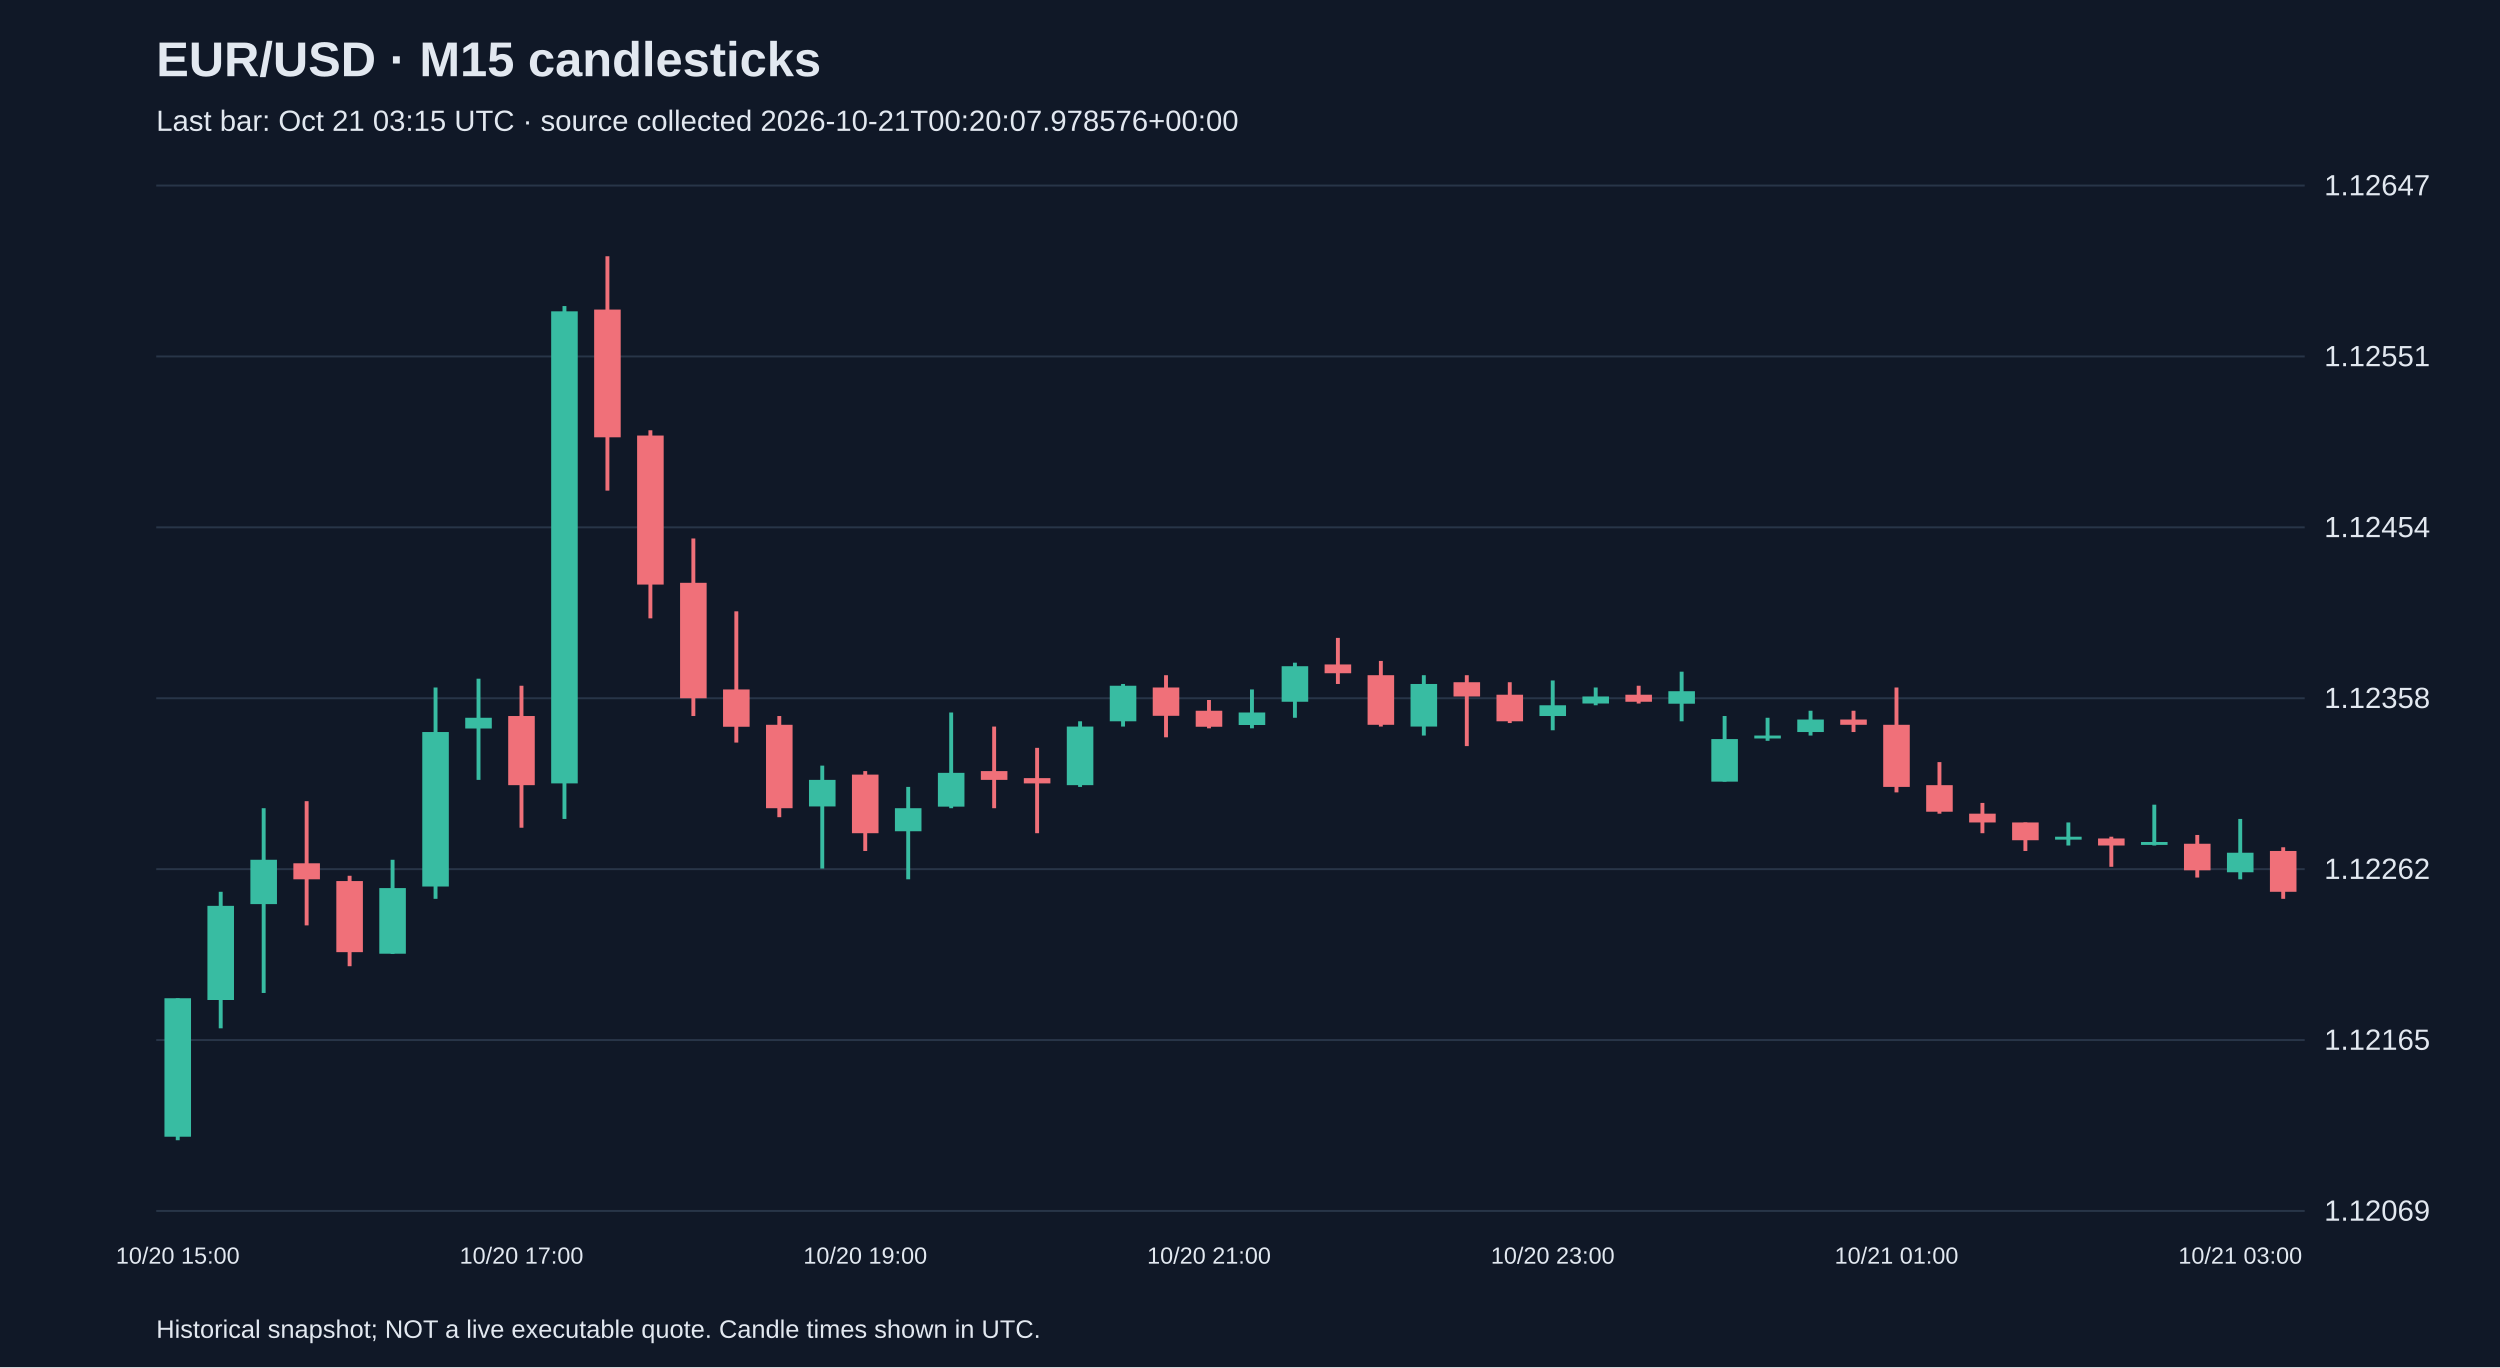
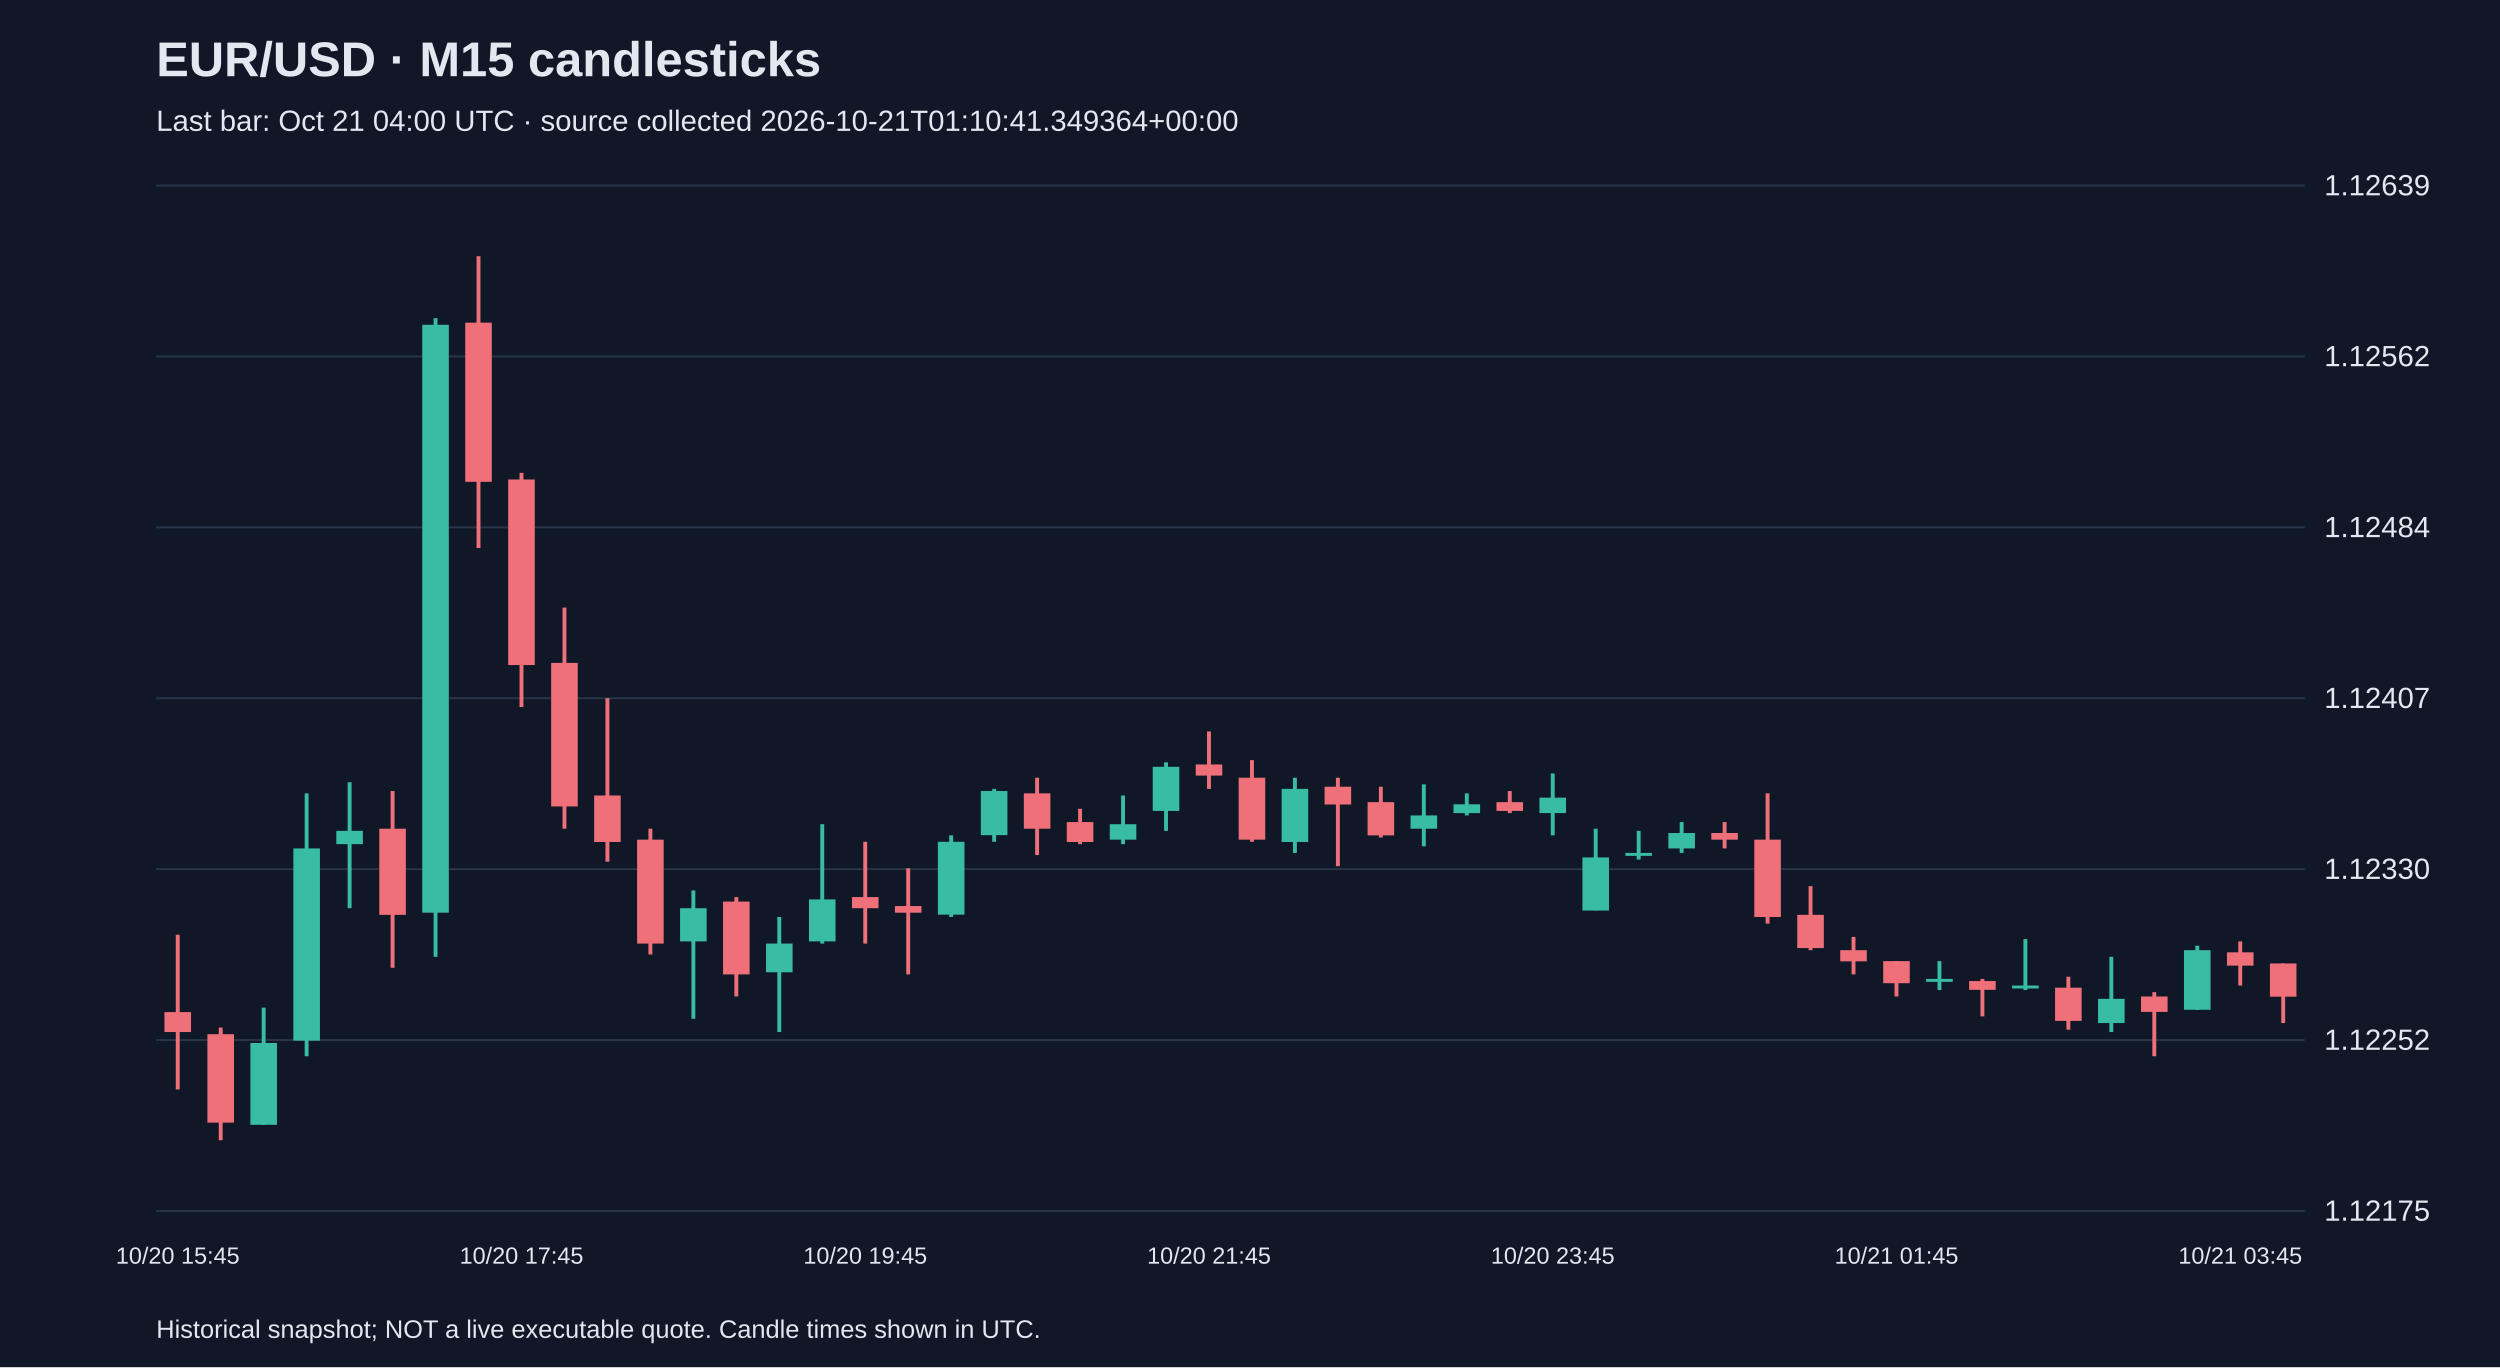
<svg xmlns="http://www.w3.org/2000/svg" viewBox="0 0 1280 700">
  <rect width="100%" height="100%" fill="#101827" />
  <style>text{font-family:Arial,sans-serif;fill:#e2e8f0}</style>
  <text x="80" y="39" font-size="25" font-weight="bold">EUR/USD · M15 candlesticks</text>
-   <text x="80" y="67" font-size="15" fill="#a6b1c5">Last bar: Oct 21 03:15 UTC · source collected 2026-10-21T00:20:07.978576+00:00</text>
+   <text x="80" y="67" font-size="15" fill="#a6b1c5">Last bar: Oct 21 04:00 UTC · source collected 2026-10-21T01:10:41.349364+00:00</text>
  <line x1="80" y1="620.0" x2="1180" y2="620.0" stroke="#283548" />
-   <text x="1190" y="625.0" font-size="15">1.12069</text>
+   <text x="1190" y="625.0" font-size="15">1.12175</text>
  <line x1="80" y1="532.5" x2="1180" y2="532.5" stroke="#283548" />
-   <text x="1190" y="537.5" font-size="15">1.12165</text>
+   <text x="1190" y="537.5" font-size="15">1.12252</text>
  <line x1="80" y1="445.0" x2="1180" y2="445.0" stroke="#283548" />
-   <text x="1190" y="450.0" font-size="15">1.12262</text>
+   <text x="1190" y="450.0" font-size="15">1.12330</text>
  <line x1="80" y1="357.5" x2="1180" y2="357.5" stroke="#283548" />
-   <text x="1190" y="362.5" font-size="15">1.12358</text>
+   <text x="1190" y="362.5" font-size="15">1.12407</text>
  <line x1="80" y1="270.0" x2="1180" y2="270.0" stroke="#283548" />
-   <text x="1190" y="275.0" font-size="15">1.12454</text>
+   <text x="1190" y="275.0" font-size="15">1.12484</text>
  <line x1="80" y1="182.5" x2="1180" y2="182.5" stroke="#283548" />
-   <text x="1190" y="187.5" font-size="15">1.12551</text>
+   <text x="1190" y="187.5" font-size="15">1.12562</text>
  <line x1="80" y1="95.0" x2="1180" y2="95.0" stroke="#283548" />
-   <text x="1190" y="100.0" font-size="15">1.12647</text>
-   <line x1="91.0" y1="511.1" x2="91.0" y2="583.8" stroke="#38bca2" stroke-width="2" />
-   <rect x="84.2" y="511.1" width="13.6" height="70.9" fill="#38bca2" />
-   <text x="91.0" y="647" text-anchor="middle" font-size="12">10/20 15:00</text>
-   <line x1="113.0" y1="456.6" x2="113.0" y2="526.5" stroke="#38bca2" stroke-width="2" />
-   <rect x="106.2" y="463.8" width="13.6" height="48.2" fill="#38bca2" />
-   <line x1="135.0" y1="413.8" x2="135.0" y2="508.4" stroke="#38bca2" stroke-width="2" />
-   <rect x="128.2" y="440.2" width="13.6" height="22.7" fill="#38bca2" />
-   <line x1="157.0" y1="410.2" x2="157.0" y2="473.8" stroke="#f07079" stroke-width="2" />
-   <rect x="150.2" y="442.0" width="13.6" height="8.2" fill="#f07079" />
-   <line x1="179.0" y1="448.4" x2="179.0" y2="494.7" stroke="#f07079" stroke-width="2" />
-   <rect x="172.2" y="451.1" width="13.6" height="36.4" fill="#f07079" />
-   <line x1="201.0" y1="440.2" x2="201.0" y2="488.4" stroke="#38bca2" stroke-width="2" />
-   <rect x="194.2" y="454.7" width="13.6" height="33.6" fill="#38bca2" />
-   <line x1="223.0" y1="352.0" x2="223.0" y2="460.2" stroke="#38bca2" stroke-width="2" />
-   <rect x="216.2" y="374.8" width="13.6" height="79.1" fill="#38bca2" />
-   <line x1="245.0" y1="347.5" x2="245.0" y2="399.3" stroke="#38bca2" stroke-width="2" />
-   <rect x="238.2" y="367.5" width="13.6" height="5.5" fill="#38bca2" />
-   <line x1="267.0" y1="351.1" x2="267.0" y2="423.8" stroke="#f07079" stroke-width="2" />
-   <rect x="260.2" y="366.6" width="13.6" height="35.4" fill="#f07079" />
-   <text x="267.0" y="647" text-anchor="middle" font-size="12">10/20 17:00</text>
-   <line x1="289.0" y1="156.7" x2="289.0" y2="419.3" stroke="#38bca2" stroke-width="2" />
-   <rect x="282.2" y="159.4" width="13.6" height="241.7" fill="#38bca2" />
-   <line x1="311.0" y1="131.2" x2="311.0" y2="251.2" stroke="#f07079" stroke-width="2" />
-   <rect x="304.2" y="158.5" width="13.6" height="65.4" fill="#f07079" />
-   <line x1="333.0" y1="220.3" x2="333.0" y2="316.6" stroke="#f07079" stroke-width="2" />
-   <rect x="326.2" y="223.0" width="13.6" height="76.3" fill="#f07079" />
-   <line x1="355.0" y1="275.7" x2="355.0" y2="366.6" stroke="#f07079" stroke-width="2" />
-   <rect x="348.2" y="298.4" width="13.6" height="59.1" fill="#f07079" />
-   <line x1="377.0" y1="313.0" x2="377.0" y2="380.2" stroke="#f07079" stroke-width="2" />
-   <rect x="370.2" y="353.0" width="13.6" height="19.1" fill="#f07079" />
-   <line x1="399.0" y1="366.6" x2="399.0" y2="418.4" stroke="#f07079" stroke-width="2" />
-   <rect x="392.2" y="371.1" width="13.6" height="42.7" fill="#f07079" />
-   <line x1="421.0" y1="392.0" x2="421.0" y2="444.7" stroke="#38bca2" stroke-width="2" />
-   <rect x="414.2" y="399.3" width="13.6" height="13.6" fill="#38bca2" />
-   <line x1="443.0" y1="394.8" x2="443.0" y2="435.7" stroke="#f07079" stroke-width="2" />
-   <rect x="436.2" y="396.6" width="13.6" height="30.0" fill="#f07079" />
-   <text x="443.0" y="647" text-anchor="middle" font-size="12">10/20 19:00</text>
-   <line x1="465.0" y1="402.9" x2="465.0" y2="450.2" stroke="#38bca2" stroke-width="2" />
-   <rect x="458.2" y="413.8" width="13.6" height="11.8" fill="#38bca2" />
-   <line x1="487.0" y1="364.8" x2="487.0" y2="413.8" stroke="#38bca2" stroke-width="2" />
-   <rect x="480.2" y="395.7" width="13.6" height="17.3" fill="#38bca2" />
-   <line x1="509.0" y1="372.0" x2="509.0" y2="413.8" stroke="#f07079" stroke-width="2" />
-   <rect x="502.2" y="394.8" width="13.6" height="4.5" fill="#f07079" />
-   <line x1="531.0" y1="382.9" x2="531.0" y2="426.6" stroke="#f07079" stroke-width="2" />
-   <rect x="524.2" y="398.4" width="13.6" height="2.7" fill="#f07079" />
-   <line x1="553.0" y1="369.3" x2="553.0" y2="402.9" stroke="#38bca2" stroke-width="2" />
-   <rect x="546.2" y="372.0" width="13.6" height="30.0" fill="#38bca2" />
-   <line x1="575.0" y1="350.2" x2="575.0" y2="372.0" stroke="#38bca2" stroke-width="2" />
-   <rect x="568.2" y="351.1" width="13.6" height="18.2" fill="#38bca2" />
-   <line x1="597.0" y1="345.7" x2="597.0" y2="377.5" stroke="#f07079" stroke-width="2" />
-   <rect x="590.2" y="352.0" width="13.6" height="14.5" fill="#f07079" />
-   <line x1="619.0" y1="358.4" x2="619.0" y2="372.9" stroke="#f07079" stroke-width="2" />
-   <rect x="612.2" y="363.9" width="13.6" height="8.2" fill="#f07079" />
-   <text x="619.0" y="647" text-anchor="middle" font-size="12">10/20 21:00</text>
-   <line x1="641.0" y1="353.0" x2="641.0" y2="372.9" stroke="#38bca2" stroke-width="2" />
-   <rect x="634.2" y="364.8" width="13.6" height="6.4" fill="#38bca2" />
-   <line x1="663.0" y1="339.3" x2="663.0" y2="367.5" stroke="#38bca2" stroke-width="2" />
-   <rect x="656.2" y="341.1" width="13.6" height="18.2" fill="#38bca2" />
-   <line x1="685.0" y1="326.6" x2="685.0" y2="350.2" stroke="#f07079" stroke-width="2" />
-   <rect x="678.2" y="340.2" width="13.6" height="4.5" fill="#f07079" />
-   <line x1="707.0" y1="338.4" x2="707.0" y2="372.0" stroke="#f07079" stroke-width="2" />
-   <rect x="700.2" y="345.7" width="13.6" height="25.4" fill="#f07079" />
-   <line x1="729.0" y1="345.7" x2="729.0" y2="376.6" stroke="#38bca2" stroke-width="2" />
-   <rect x="722.2" y="350.2" width="13.6" height="21.8" fill="#38bca2" />
-   <line x1="751.0" y1="345.7" x2="751.0" y2="382.0" stroke="#f07079" stroke-width="2" />
-   <rect x="744.2" y="349.3" width="13.6" height="7.3" fill="#f07079" />
-   <line x1="773.0" y1="349.3" x2="773.0" y2="370.2" stroke="#f07079" stroke-width="2" />
-   <rect x="766.2" y="355.7" width="13.6" height="13.6" fill="#f07079" />
-   <line x1="795.0" y1="348.4" x2="795.0" y2="373.9" stroke="#38bca2" stroke-width="2" />
-   <rect x="788.2" y="361.1" width="13.6" height="5.5" fill="#38bca2" />
-   <text x="795.0" y="647" text-anchor="middle" font-size="12">10/20 23:00</text>
-   <line x1="817.0" y1="352.0" x2="817.0" y2="361.1" stroke="#38bca2" stroke-width="2" />
-   <rect x="810.2" y="356.6" width="13.6" height="3.6" fill="#38bca2" />
-   <line x1="839.0" y1="351.1" x2="839.0" y2="360.2" stroke="#f07079" stroke-width="2" />
-   <rect x="832.2" y="355.7" width="13.6" height="3.6" fill="#f07079" />
-   <line x1="861.0" y1="343.9" x2="861.0" y2="369.3" stroke="#38bca2" stroke-width="2" />
-   <rect x="854.2" y="353.9" width="13.6" height="6.4" fill="#38bca2" />
-   <line x1="883.0" y1="366.6" x2="883.0" y2="400.2" stroke="#38bca2" stroke-width="2" />
-   <rect x="876.2" y="378.4" width="13.6" height="21.8" fill="#38bca2" />
-   <line x1="905.0" y1="367.5" x2="905.0" y2="379.3" stroke="#38bca2" stroke-width="2" />
-   <rect x="898.2" y="376.6" width="13.6" height="1.5" fill="#38bca2" />
-   <line x1="927.0" y1="363.9" x2="927.0" y2="376.6" stroke="#38bca2" stroke-width="2" />
-   <rect x="920.2" y="368.4" width="13.6" height="6.4" fill="#38bca2" />
-   <line x1="949.0" y1="363.9" x2="949.0" y2="374.8" stroke="#f07079" stroke-width="2" />
-   <rect x="942.2" y="368.4" width="13.6" height="2.7" fill="#f07079" />
-   <line x1="971.0" y1="352.0" x2="971.0" y2="405.7" stroke="#f07079" stroke-width="2" />
-   <rect x="964.2" y="371.1" width="13.6" height="31.8" fill="#f07079" />
-   <text x="971.0" y="647" text-anchor="middle" font-size="12">10/21 01:00</text>
-   <line x1="993.0" y1="390.2" x2="993.0" y2="416.6" stroke="#f07079" stroke-width="2" />
-   <rect x="986.2" y="402.0" width="13.6" height="13.6" fill="#f07079" />
-   <line x1="1015.0" y1="411.1" x2="1015.0" y2="426.6" stroke="#f07079" stroke-width="2" />
-   <rect x="1008.2" y="416.6" width="13.6" height="4.5" fill="#f07079" />
-   <line x1="1037.0" y1="421.1" x2="1037.0" y2="435.7" stroke="#f07079" stroke-width="2" />
-   <rect x="1030.2" y="421.1" width="13.6" height="9.1" fill="#f07079" />
-   <line x1="1059.0" y1="421.1" x2="1059.0" y2="432.9" stroke="#38bca2" stroke-width="2" />
-   <rect x="1052.2" y="428.4" width="13.6" height="1.5" fill="#38bca2" />
-   <line x1="1081.0" y1="428.4" x2="1081.0" y2="443.8" stroke="#f07079" stroke-width="2" />
-   <rect x="1074.2" y="429.3" width="13.6" height="3.6" fill="#f07079" />
-   <line x1="1103.0" y1="412.0" x2="1103.0" y2="432.9" stroke="#38bca2" stroke-width="2" />
-   <rect x="1096.2" y="431.1" width="13.6" height="1.5" fill="#38bca2" />
-   <line x1="1125.0" y1="427.5" x2="1125.0" y2="449.3" stroke="#f07079" stroke-width="2" />
-   <rect x="1118.2" y="432.0" width="13.6" height="13.6" fill="#f07079" />
-   <line x1="1147.0" y1="419.3" x2="1147.0" y2="450.2" stroke="#38bca2" stroke-width="2" />
-   <rect x="1140.2" y="436.6" width="13.6" height="10.0" fill="#38bca2" />
-   <text x="1147.0" y="647" text-anchor="middle" font-size="12">10/21 03:00</text>
-   <line x1="1169.0" y1="433.8" x2="1169.0" y2="460.2" stroke="#f07079" stroke-width="2" />
-   <rect x="1162.2" y="435.7" width="13.6" height="20.9" fill="#f07079" />
+   <text x="1190" y="100.0" font-size="15">1.12639</text>
+   <line x1="91.0" y1="478.6" x2="91.0" y2="557.8" stroke="#f07079" stroke-width="2" />
+   <rect x="84.2" y="518.2" width="13.6" height="10.2" fill="#f07079" />
+   <text x="91.0" y="647" text-anchor="middle" font-size="12">10/20 15:45</text>
+   <line x1="113.0" y1="526.1" x2="113.0" y2="583.8" stroke="#f07079" stroke-width="2" />
+   <rect x="106.2" y="529.5" width="13.6" height="45.3" fill="#f07079" />
+   <line x1="135.0" y1="515.9" x2="135.0" y2="575.9" stroke="#38bca2" stroke-width="2" />
+   <rect x="128.2" y="534.0" width="13.6" height="41.9" fill="#38bca2" />
+   <line x1="157.0" y1="406.2" x2="157.0" y2="540.8" stroke="#38bca2" stroke-width="2" />
+   <rect x="150.2" y="434.4" width="13.6" height="98.4" fill="#38bca2" />
+   <line x1="179.0" y1="400.5" x2="179.0" y2="465.0" stroke="#38bca2" stroke-width="2" />
+   <rect x="172.2" y="425.4" width="13.6" height="6.8" fill="#38bca2" />
+   <line x1="201.0" y1="405.0" x2="201.0" y2="495.5" stroke="#f07079" stroke-width="2" />
+   <rect x="194.2" y="424.3" width="13.6" height="44.1" fill="#f07079" />
+   <line x1="223.0" y1="162.9" x2="223.0" y2="489.9" stroke="#38bca2" stroke-width="2" />
+   <rect x="216.2" y="166.3" width="13.6" height="301.0" fill="#38bca2" />
+   <line x1="245.0" y1="131.2" x2="245.0" y2="280.6" stroke="#f07079" stroke-width="2" />
+   <rect x="238.2" y="165.2" width="13.6" height="81.5" fill="#f07079" />
+   <line x1="267.0" y1="242.1" x2="267.0" y2="362.0" stroke="#f07079" stroke-width="2" />
+   <rect x="260.2" y="245.5" width="13.6" height="95.0" fill="#f07079" />
+   <text x="267.0" y="647" text-anchor="middle" font-size="12">10/20 17:45</text>
+   <line x1="289.0" y1="311.1" x2="289.0" y2="424.3" stroke="#f07079" stroke-width="2" />
+   <rect x="282.2" y="339.4" width="13.6" height="73.5" fill="#f07079" />
+   <line x1="311.0" y1="357.5" x2="311.0" y2="441.2" stroke="#f07079" stroke-width="2" />
+   <rect x="304.2" y="407.3" width="13.6" height="23.8" fill="#f07079" />
+   <line x1="333.0" y1="424.3" x2="333.0" y2="488.7" stroke="#f07079" stroke-width="2" />
+   <rect x="326.2" y="429.9" width="13.6" height="53.2" fill="#f07079" />
+   <line x1="355.0" y1="455.9" x2="355.0" y2="521.6" stroke="#38bca2" stroke-width="2" />
+   <rect x="348.2" y="465.0" width="13.6" height="17.0" fill="#38bca2" />
+   <line x1="377.0" y1="459.3" x2="377.0" y2="510.2" stroke="#f07079" stroke-width="2" />
+   <rect x="370.2" y="461.6" width="13.6" height="37.3" fill="#f07079" />
+   <line x1="399.0" y1="469.5" x2="399.0" y2="528.4" stroke="#38bca2" stroke-width="2" />
+   <rect x="392.2" y="483.1" width="13.6" height="14.7" fill="#38bca2" />
+   <line x1="421.0" y1="422.0" x2="421.0" y2="483.1" stroke="#38bca2" stroke-width="2" />
+   <rect x="414.2" y="460.5" width="13.6" height="21.5" fill="#38bca2" />
+   <line x1="443.0" y1="431.0" x2="443.0" y2="483.1" stroke="#f07079" stroke-width="2" />
+   <rect x="436.2" y="459.3" width="13.6" height="5.7" fill="#f07079" />
+   <text x="443.0" y="647" text-anchor="middle" font-size="12">10/20 19:45</text>
+   <line x1="465.0" y1="444.6" x2="465.0" y2="498.9" stroke="#f07079" stroke-width="2" />
+   <rect x="458.2" y="463.9" width="13.6" height="3.4" fill="#f07079" />
+   <line x1="487.0" y1="427.7" x2="487.0" y2="469.5" stroke="#38bca2" stroke-width="2" />
+   <rect x="480.2" y="431.0" width="13.6" height="37.3" fill="#38bca2" />
+   <line x1="509.0" y1="403.9" x2="509.0" y2="431.0" stroke="#38bca2" stroke-width="2" />
+   <rect x="502.2" y="405.0" width="13.6" height="22.6" fill="#38bca2" />
+   <line x1="531.0" y1="398.2" x2="531.0" y2="437.8" stroke="#f07079" stroke-width="2" />
+   <rect x="524.2" y="406.2" width="13.6" height="18.1" fill="#f07079" />
+   <line x1="553.0" y1="414.1" x2="553.0" y2="432.2" stroke="#f07079" stroke-width="2" />
+   <rect x="546.2" y="420.9" width="13.6" height="10.2" fill="#f07079" />
+   <line x1="575.0" y1="407.3" x2="575.0" y2="432.2" stroke="#38bca2" stroke-width="2" />
+   <rect x="568.2" y="422.0" width="13.6" height="7.9" fill="#38bca2" />
+   <line x1="597.0" y1="390.3" x2="597.0" y2="425.4" stroke="#38bca2" stroke-width="2" />
+   <rect x="590.2" y="392.6" width="13.6" height="22.6" fill="#38bca2" />
+   <line x1="619.0" y1="374.5" x2="619.0" y2="403.9" stroke="#f07079" stroke-width="2" />
+   <rect x="612.2" y="391.4" width="13.6" height="5.7" fill="#f07079" />
+   <text x="619.0" y="647" text-anchor="middle" font-size="12">10/20 21:45</text>
+   <line x1="641.0" y1="389.2" x2="641.0" y2="431.0" stroke="#f07079" stroke-width="2" />
+   <rect x="634.2" y="398.2" width="13.6" height="31.7" fill="#f07079" />
+   <line x1="663.0" y1="398.2" x2="663.0" y2="436.7" stroke="#38bca2" stroke-width="2" />
+   <rect x="656.2" y="403.9" width="13.6" height="27.2" fill="#38bca2" />
+   <line x1="685.0" y1="398.2" x2="685.0" y2="443.5" stroke="#f07079" stroke-width="2" />
+   <rect x="678.2" y="402.8" width="13.6" height="9.1" fill="#f07079" />
+   <line x1="707.0" y1="402.8" x2="707.0" y2="428.8" stroke="#f07079" stroke-width="2" />
+   <rect x="700.2" y="410.7" width="13.6" height="17.0" fill="#f07079" />
+   <line x1="729.0" y1="401.6" x2="729.0" y2="433.3" stroke="#38bca2" stroke-width="2" />
+   <rect x="722.2" y="417.5" width="13.6" height="6.8" fill="#38bca2" />
+   <line x1="751.0" y1="406.2" x2="751.0" y2="417.5" stroke="#38bca2" stroke-width="2" />
+   <rect x="744.2" y="411.8" width="13.6" height="4.5" fill="#38bca2" />
+   <line x1="773.0" y1="405.0" x2="773.0" y2="416.3" stroke="#f07079" stroke-width="2" />
+   <rect x="766.2" y="410.7" width="13.6" height="4.5" fill="#f07079" />
+   <line x1="795.0" y1="396.0" x2="795.0" y2="427.7" stroke="#38bca2" stroke-width="2" />
+   <rect x="788.2" y="408.4" width="13.6" height="7.9" fill="#38bca2" />
+   <text x="795.0" y="647" text-anchor="middle" font-size="12">10/20 23:45</text>
+   <line x1="817.0" y1="424.3" x2="817.0" y2="466.1" stroke="#38bca2" stroke-width="2" />
+   <rect x="810.2" y="439.0" width="13.6" height="27.2" fill="#38bca2" />
+   <line x1="839.0" y1="425.4" x2="839.0" y2="440.1" stroke="#38bca2" stroke-width="2" />
+   <rect x="832.2" y="436.7" width="13.6" height="1.5" fill="#38bca2" />
+   <line x1="861.0" y1="420.9" x2="861.0" y2="436.7" stroke="#38bca2" stroke-width="2" />
+   <rect x="854.2" y="426.5" width="13.6" height="7.9" fill="#38bca2" />
+   <line x1="883.0" y1="420.9" x2="883.0" y2="434.4" stroke="#f07079" stroke-width="2" />
+   <rect x="876.2" y="426.5" width="13.6" height="3.4" fill="#f07079" />
+   <line x1="905.0" y1="406.2" x2="905.0" y2="472.9" stroke="#f07079" stroke-width="2" />
+   <rect x="898.2" y="429.9" width="13.6" height="39.6" fill="#f07079" />
+   <line x1="927.0" y1="453.7" x2="927.0" y2="486.5" stroke="#f07079" stroke-width="2" />
+   <rect x="920.2" y="468.4" width="13.6" height="17.0" fill="#f07079" />
+   <line x1="949.0" y1="479.7" x2="949.0" y2="498.9" stroke="#f07079" stroke-width="2" />
+   <rect x="942.2" y="486.5" width="13.6" height="5.7" fill="#f07079" />
+   <line x1="971.0" y1="492.1" x2="971.0" y2="510.2" stroke="#f07079" stroke-width="2" />
+   <rect x="964.2" y="492.1" width="13.6" height="11.3" fill="#f07079" />
+   <text x="971.0" y="647" text-anchor="middle" font-size="12">10/21 01:45</text>
+   <line x1="993.0" y1="492.1" x2="993.0" y2="506.9" stroke="#38bca2" stroke-width="2" />
+   <rect x="986.2" y="501.2" width="13.6" height="1.5" fill="#38bca2" />
+   <line x1="1015.0" y1="501.2" x2="1015.0" y2="520.4" stroke="#f07079" stroke-width="2" />
+   <rect x="1008.2" y="502.3" width="13.6" height="4.5" fill="#f07079" />
+   <line x1="1037.0" y1="480.8" x2="1037.0" y2="506.9" stroke="#38bca2" stroke-width="2" />
+   <rect x="1030.2" y="504.6" width="13.6" height="1.5" fill="#38bca2" />
+   <line x1="1059.0" y1="500.1" x2="1059.0" y2="527.2" stroke="#f07079" stroke-width="2" />
+   <rect x="1052.2" y="505.7" width="13.6" height="17.0" fill="#f07079" />
+   <line x1="1081.0" y1="489.9" x2="1081.0" y2="528.4" stroke="#38bca2" stroke-width="2" />
+   <rect x="1074.2" y="511.4" width="13.6" height="12.4" fill="#38bca2" />
+   <line x1="1103.0" y1="508.0" x2="1103.0" y2="540.8" stroke="#f07079" stroke-width="2" />
+   <rect x="1096.2" y="510.2" width="13.6" height="7.9" fill="#f07079" />
+   <line x1="1125.0" y1="484.2" x2="1125.0" y2="517.0" stroke="#38bca2" stroke-width="2" />
+   <rect x="1118.2" y="486.5" width="13.6" height="30.5" fill="#38bca2" />
+   <line x1="1147.0" y1="482.0" x2="1147.0" y2="504.6" stroke="#f07079" stroke-width="2" />
+   <rect x="1140.2" y="487.6" width="13.6" height="6.8" fill="#f07079" />
+   <text x="1147.0" y="647" text-anchor="middle" font-size="12">10/21 03:45</text>
+   <line x1="1169.0" y1="493.3" x2="1169.0" y2="523.8" stroke="#f07079" stroke-width="2" />
+   <rect x="1162.2" y="493.3" width="13.6" height="17.0" fill="#f07079" />
  <text x="80" y="685" font-size="13">Historical snapshot; NOT a live executable quote. Candle times shown in UTC.</text>
</svg>
